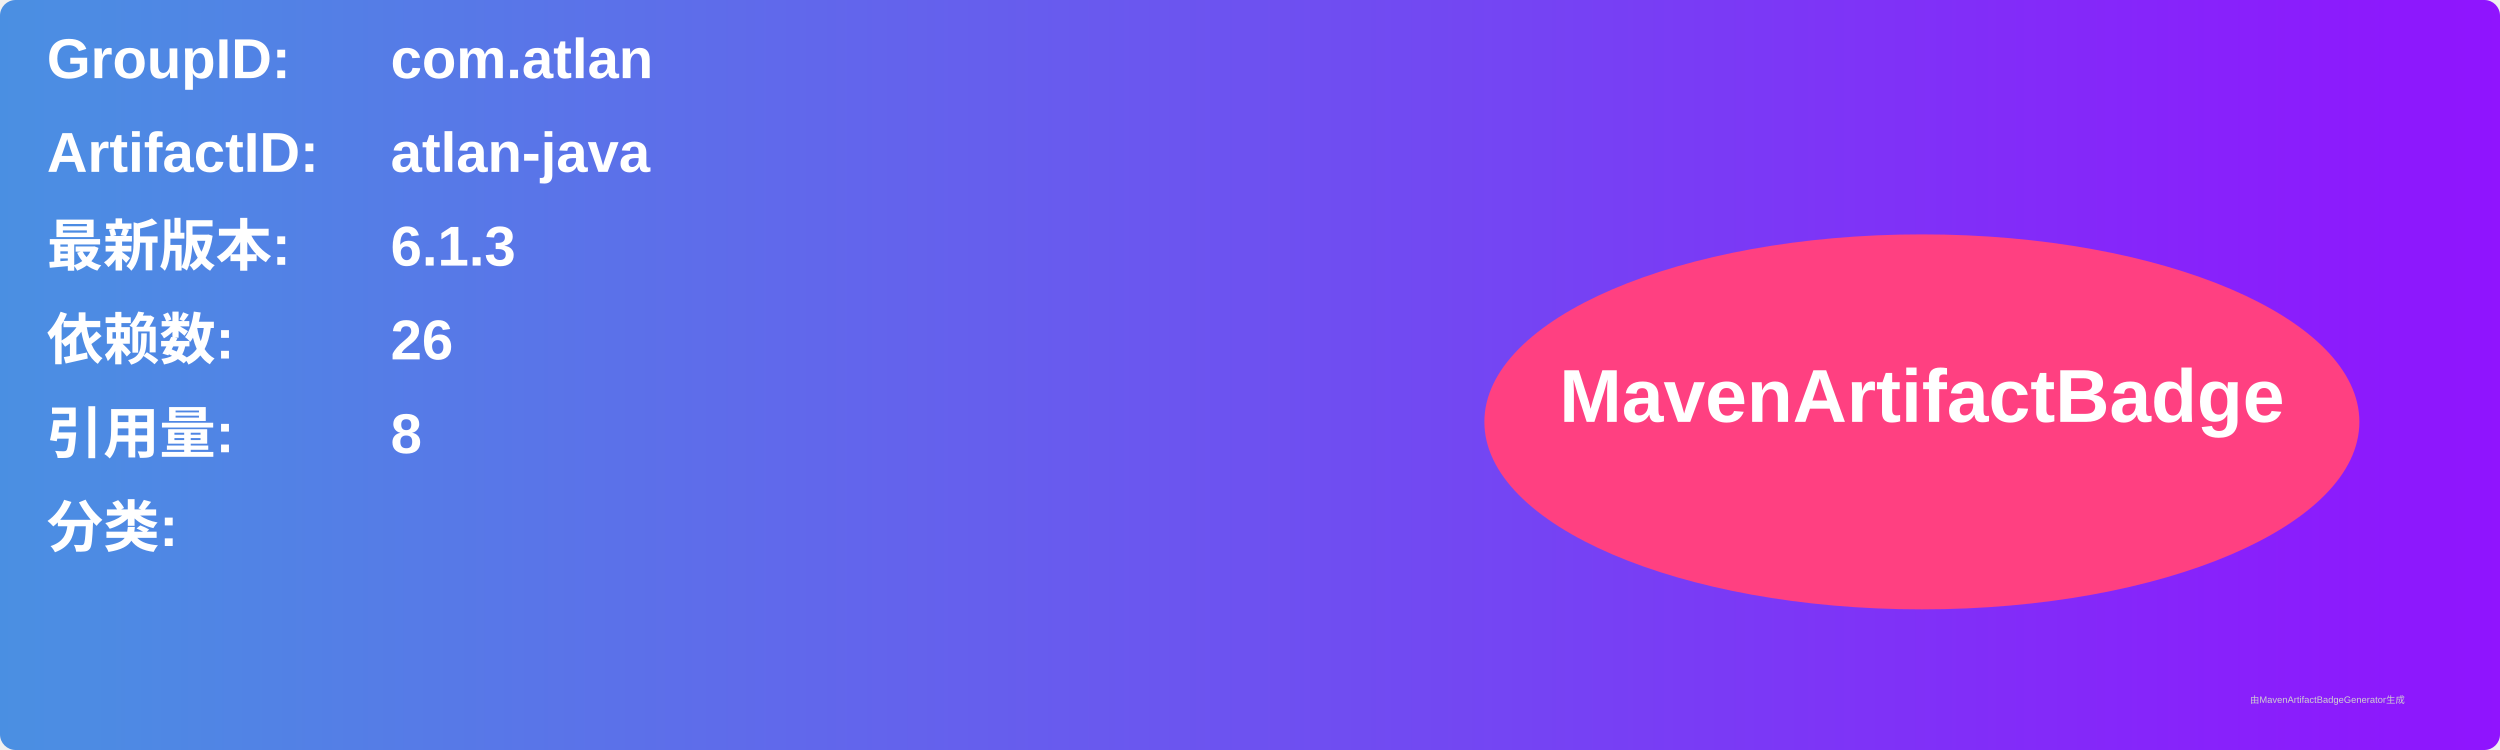
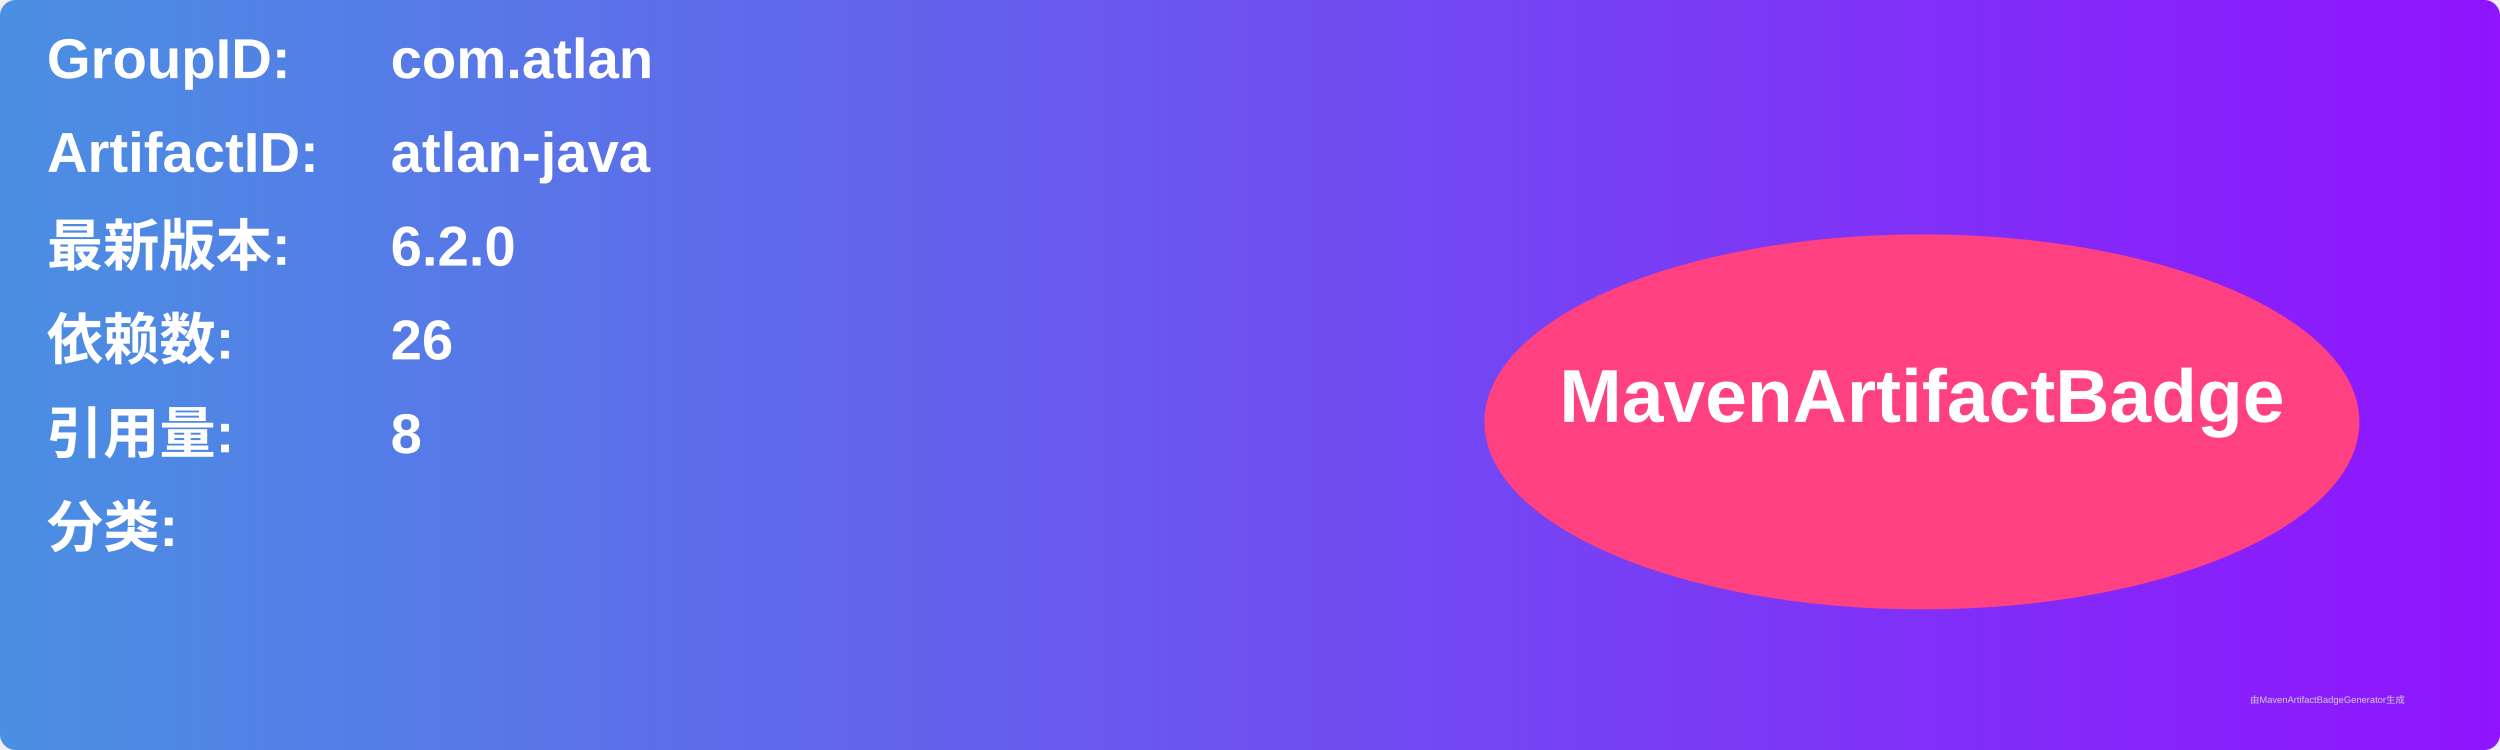
<svg xmlns="http://www.w3.org/2000/svg" width="800" height="240" viewBox="0 0 800 240">
  <linearGradient id="grad" x1="0%" y1="0%" x2="100%" y2="0%">
    <stop offset="0%" stop-color="#4a90e2" />
    <stop offset="100%" stop-color="#9013fe" />
  </linearGradient>
  <rect width="100%" height="100%" rx="5" ry="5" fill="url(#grad)" />
  <g transform="translate(15, 15)">
    <text x="0" y="10" font-family="Arial" font-size="18" fill="white" font-weight="bold" width="260">GroupID:</text>
    <text x="110" y="10" font-family="Arial" font-size="18" fill="white" font-weight="bold" width="460">com.atlan</text>
    <text x="0" y="40" font-family="Arial" font-size="18" fill="white" font-weight="bold" width="260">ArtifactID:</text>
    <text x="110" y="40" font-family="Arial" font-size="18" fill="white" font-weight="bold" width="460">atlan-java</text>
    <text x="0" y="70" font-family="Arial" font-size="18" fill="white" font-weight="bold">最新版本:</text>
    <text x="110" y="70" font-family="Arial" font-size="18" fill="white" font-weight="bold">
-       <tspan font-weight="bold">6.1.3</tspan>
+       <tspan font-weight="bold">6.2.0</tspan>
    </text>
    <text x="0" y="100" font-family="Arial" font-size="18" fill="white" font-weight="bold">依赖数: </text>
    <text x="110" y="100" font-family="Arial" font-size="18" fill="white">
      <tspan font-weight="bold">26</tspan>
    </text>
    <text x="0" y="130" font-family="Arial" font-size="18" fill="white" font-weight="bold">引用量: </text>
    <text x="110" y="130" font-family="Arial" font-size="18" fill="white">
      <tspan font-weight="bold">8</tspan>
    </text>
    <text x="0" y="160" font-family="Arial" font-size="18" fill="white" font-weight="bold">分类:</text>
    <text x="10" y="190" font-family="Arial" font-size="10" fill="white">
      <tspan font-weight="bold" />
    </text>
    <ellipse cx="600" cy="120" rx="140" ry="60" fill="#ff4081" />
    <text x="600" y="120" text-anchor="middle" font-family="Arial" font-size="24" fill="white" font-weight="bold">MavenArtifactBadge</text>
  </g>
  <text x="720" y="225" font-family="Arial" font-size="3" fill="#d0d0d0">由MavenArtifactBadgeGenerator生成</text>
</svg>
